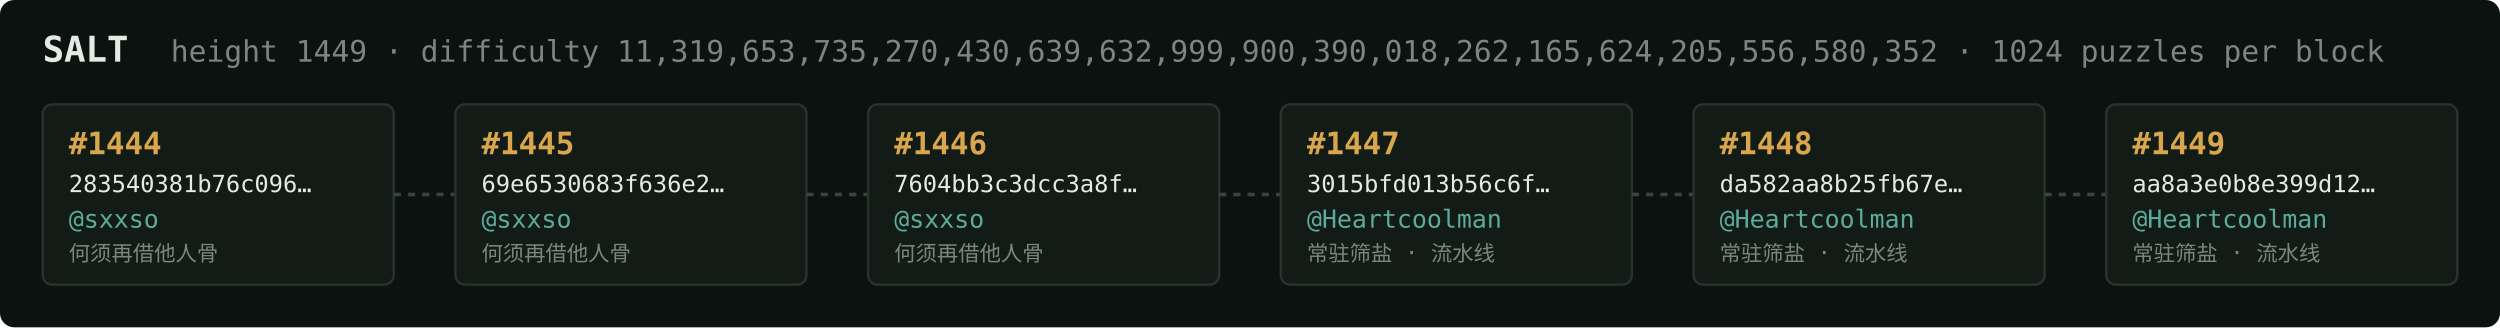
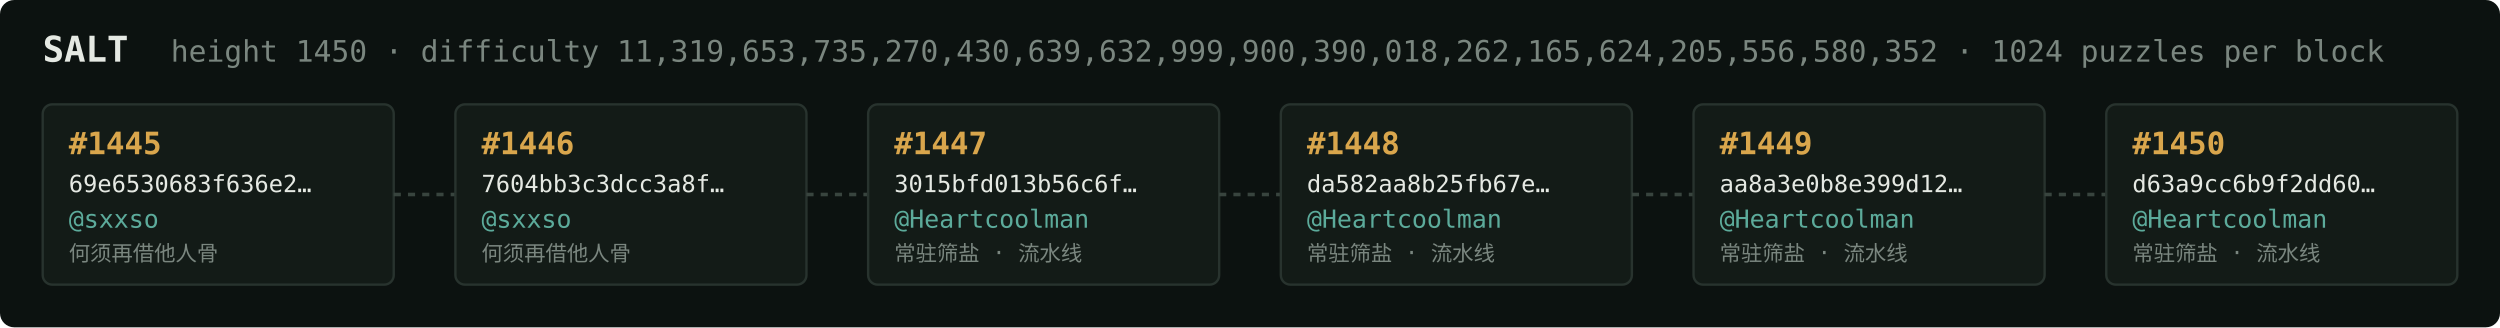
<svg xmlns="http://www.w3.org/2000/svg" width="1054" height="138" viewBox="0 0 1054 138" font-family="ui-monospace,SFMono-Regular,Menlo,monospace">
  <rect fill="#0c1210" width="1054" height="138" rx="6" />
  <text x="18" y="26" fill="#e5e9e3" font-size="15" font-weight="700">SALT</text>
-   <text x="72" y="26" fill="#7a867f" font-size="12.5">height 1449 · difficulty 11,319,653,735,270,430,639,632,999,900,390,018,262,165,624,205,556,580,352 · 1024 puzzles per block</text>
+   <text x="72" y="26" fill="#7a867f" font-size="12.5">height 1450 · difficulty 11,319,653,735,270,430,639,632,999,900,390,018,262,165,624,205,556,580,352 · 1024 puzzles per block</text>
  <rect x="18" y="44" width="148" height="76" rx="4" fill="#131b17" stroke="#28332e" stroke-width="1" />
-   <text x="29" y="65" fill="#d9a64c" font-size="13" font-weight="700">#1444</text>
-   <text x="29" y="81" fill="#e5e9e3" font-size="10">283540381b76c096…</text>
+   <text x="29" y="65" fill="#d9a64c" font-size="13" font-weight="700">#1445</text>
+   <text x="29" y="81" fill="#e5e9e3" font-size="10">69e6530683f636e2…</text>
  <text x="29" y="96" fill="#5cab9b" font-size="10.5">@sxxso</text>
  <text x="29" y="110" fill="#7a867f" font-size="9">何须再借他人骨</text>
  <line x1="166" y1="82.0" x2="192" y2="82.0" stroke="#38443e" stroke-width="1.5" stroke-dasharray="3 3" />
  <rect x="192" y="44" width="148" height="76" rx="4" fill="#131b17" stroke="#28332e" stroke-width="1" />
-   <text x="203" y="65" fill="#d9a64c" font-size="13" font-weight="700">#1445</text>
-   <text x="203" y="81" fill="#e5e9e3" font-size="10">69e6530683f636e2…</text>
+   <text x="203" y="65" fill="#d9a64c" font-size="13" font-weight="700">#1446</text>
+   <text x="203" y="81" fill="#e5e9e3" font-size="10">7604bb3c3dcc3a8f…</text>
  <text x="203" y="96" fill="#5cab9b" font-size="10.5">@sxxso</text>
  <text x="203" y="110" fill="#7a867f" font-size="9">何须再借他人骨</text>
  <line x1="340" y1="82.0" x2="366" y2="82.0" stroke="#38443e" stroke-width="1.5" stroke-dasharray="3 3" />
  <rect x="366" y="44" width="148" height="76" rx="4" fill="#131b17" stroke="#28332e" stroke-width="1" />
-   <text x="377" y="65" fill="#d9a64c" font-size="13" font-weight="700">#1446</text>
-   <text x="377" y="81" fill="#e5e9e3" font-size="10">7604bb3c3dcc3a8f…</text>
-   <text x="377" y="96" fill="#5cab9b" font-size="10.5">@sxxso</text>
-   <text x="377" y="110" fill="#7a867f" font-size="9">何须再借他人骨</text>
+   <text x="377" y="65" fill="#d9a64c" font-size="13" font-weight="700">#1447</text>
+   <text x="377" y="81" fill="#e5e9e3" font-size="10">3015bfd013b56c6f…</text>
+   <text x="377" y="96" fill="#5cab9b" font-size="10.5">@Heartcoolman</text>
+   <text x="377" y="110" fill="#7a867f" font-size="9">常驻筛盐 · 流水线</text>
  <line x1="514" y1="82.0" x2="540" y2="82.0" stroke="#38443e" stroke-width="1.5" stroke-dasharray="3 3" />
  <rect x="540" y="44" width="148" height="76" rx="4" fill="#131b17" stroke="#28332e" stroke-width="1" />
-   <text x="551" y="65" fill="#d9a64c" font-size="13" font-weight="700">#1447</text>
-   <text x="551" y="81" fill="#e5e9e3" font-size="10">3015bfd013b56c6f…</text>
+   <text x="551" y="65" fill="#d9a64c" font-size="13" font-weight="700">#1448</text>
+   <text x="551" y="81" fill="#e5e9e3" font-size="10">da582aa8b25fb67e…</text>
  <text x="551" y="96" fill="#5cab9b" font-size="10.5">@Heartcoolman</text>
  <text x="551" y="110" fill="#7a867f" font-size="9">常驻筛盐 · 流水线</text>
  <line x1="688" y1="82.0" x2="714" y2="82.0" stroke="#38443e" stroke-width="1.5" stroke-dasharray="3 3" />
  <rect x="714" y="44" width="148" height="76" rx="4" fill="#131b17" stroke="#28332e" stroke-width="1" />
-   <text x="725" y="65" fill="#d9a64c" font-size="13" font-weight="700">#1448</text>
-   <text x="725" y="81" fill="#e5e9e3" font-size="10">da582aa8b25fb67e…</text>
+   <text x="725" y="65" fill="#d9a64c" font-size="13" font-weight="700">#1449</text>
+   <text x="725" y="81" fill="#e5e9e3" font-size="10">aa8a3e0b8e399d12…</text>
  <text x="725" y="96" fill="#5cab9b" font-size="10.5">@Heartcoolman</text>
  <text x="725" y="110" fill="#7a867f" font-size="9">常驻筛盐 · 流水线</text>
  <line x1="862" y1="82.0" x2="888" y2="82.0" stroke="#38443e" stroke-width="1.5" stroke-dasharray="3 3" />
  <rect x="888" y="44" width="148" height="76" rx="4" fill="#131b17" stroke="#28332e" stroke-width="1" />
-   <text x="899" y="65" fill="#d9a64c" font-size="13" font-weight="700">#1449</text>
-   <text x="899" y="81" fill="#e5e9e3" font-size="10">aa8a3e0b8e399d12…</text>
+   <text x="899" y="65" fill="#d9a64c" font-size="13" font-weight="700">#1450</text>
+   <text x="899" y="81" fill="#e5e9e3" font-size="10">d63a9cc6b9f2dd60…</text>
  <text x="899" y="96" fill="#5cab9b" font-size="10.5">@Heartcoolman</text>
  <text x="899" y="110" fill="#7a867f" font-size="9">常驻筛盐 · 流水线</text>
</svg>
